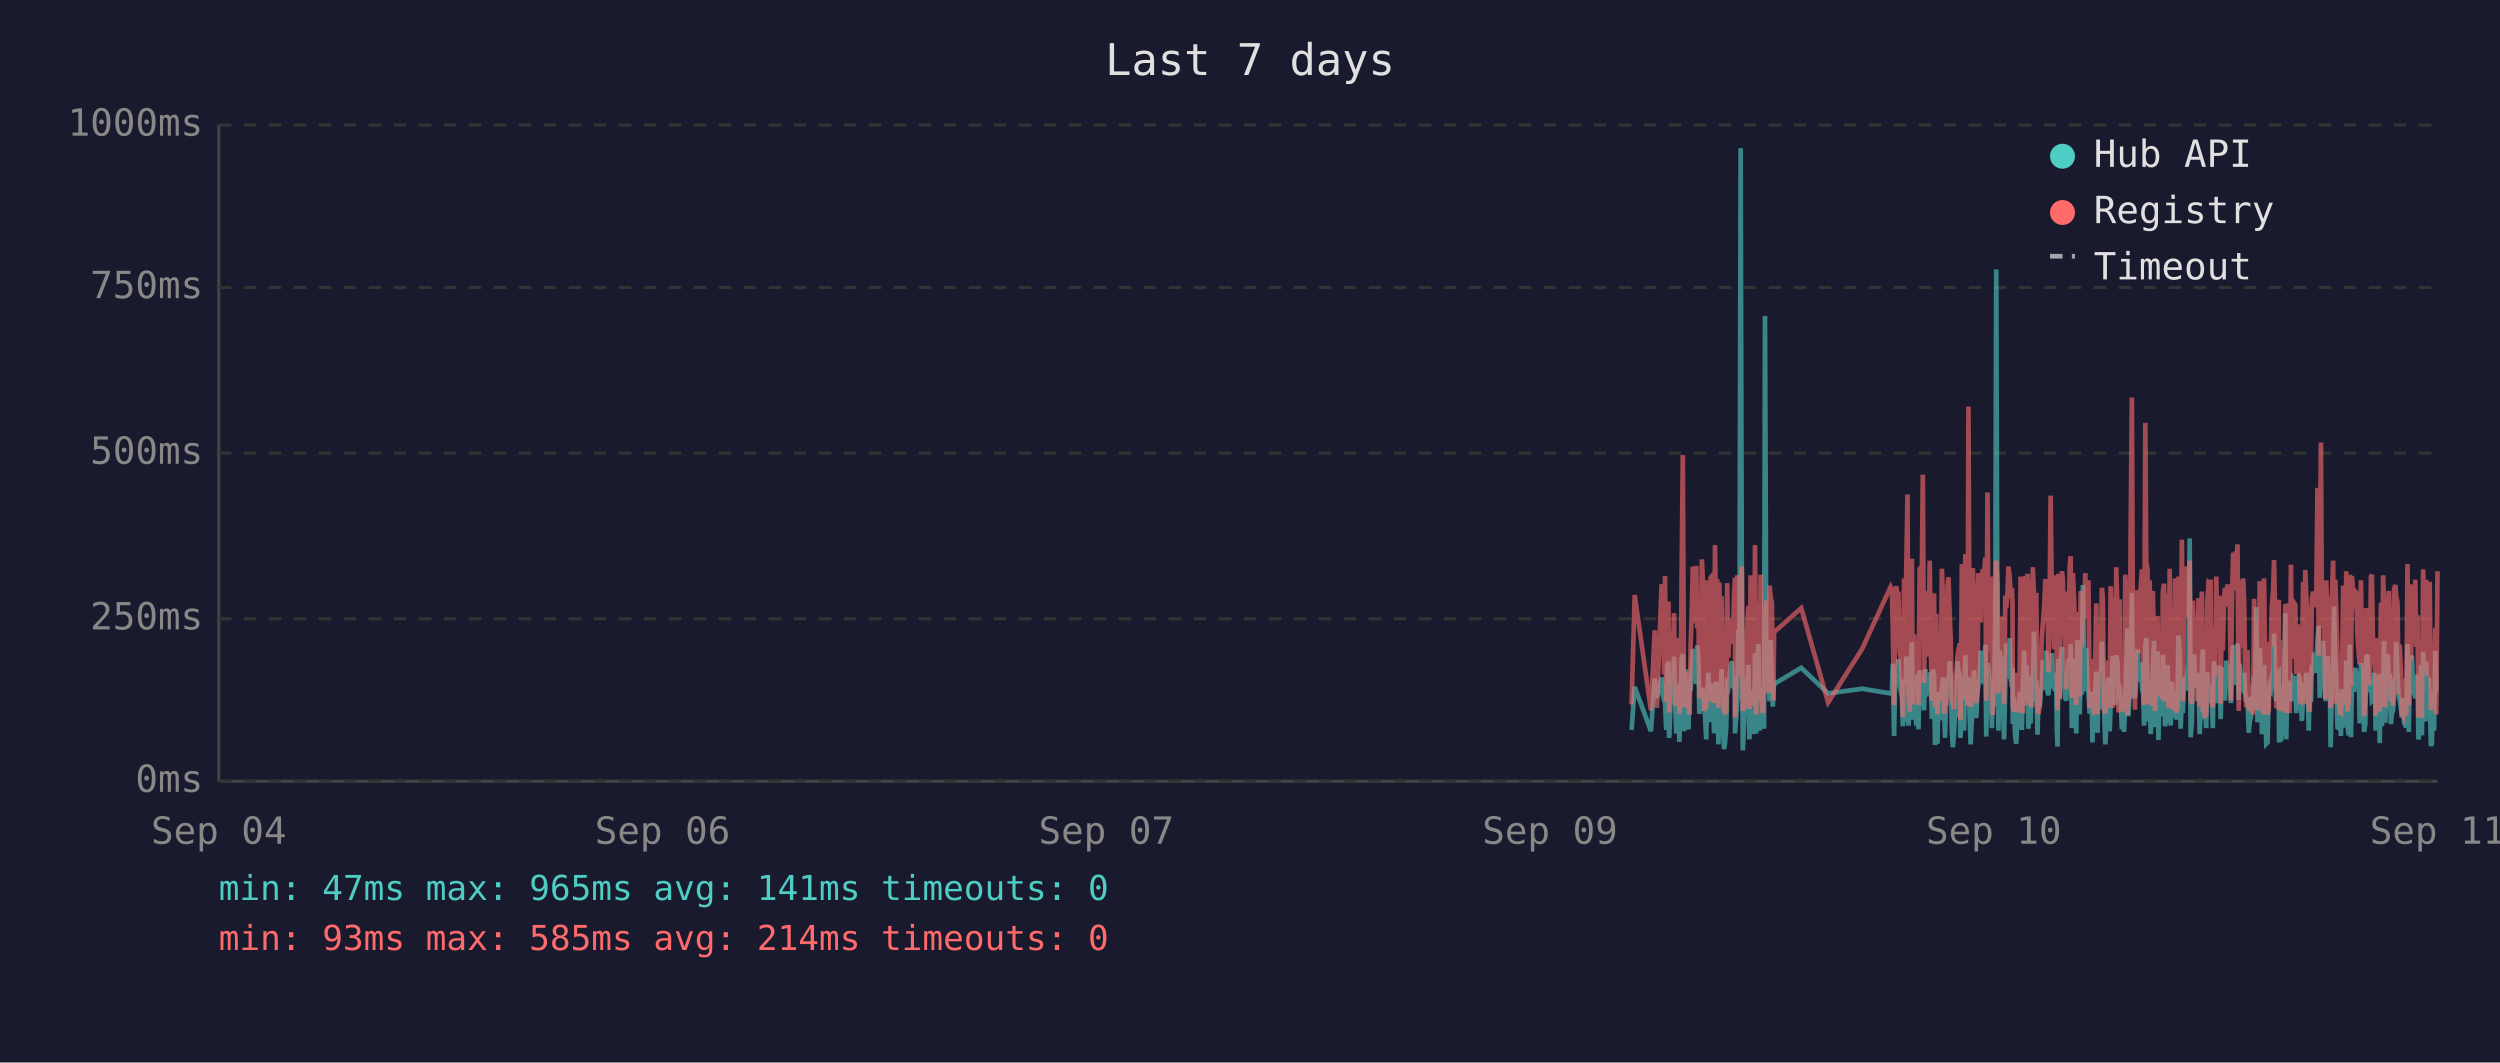
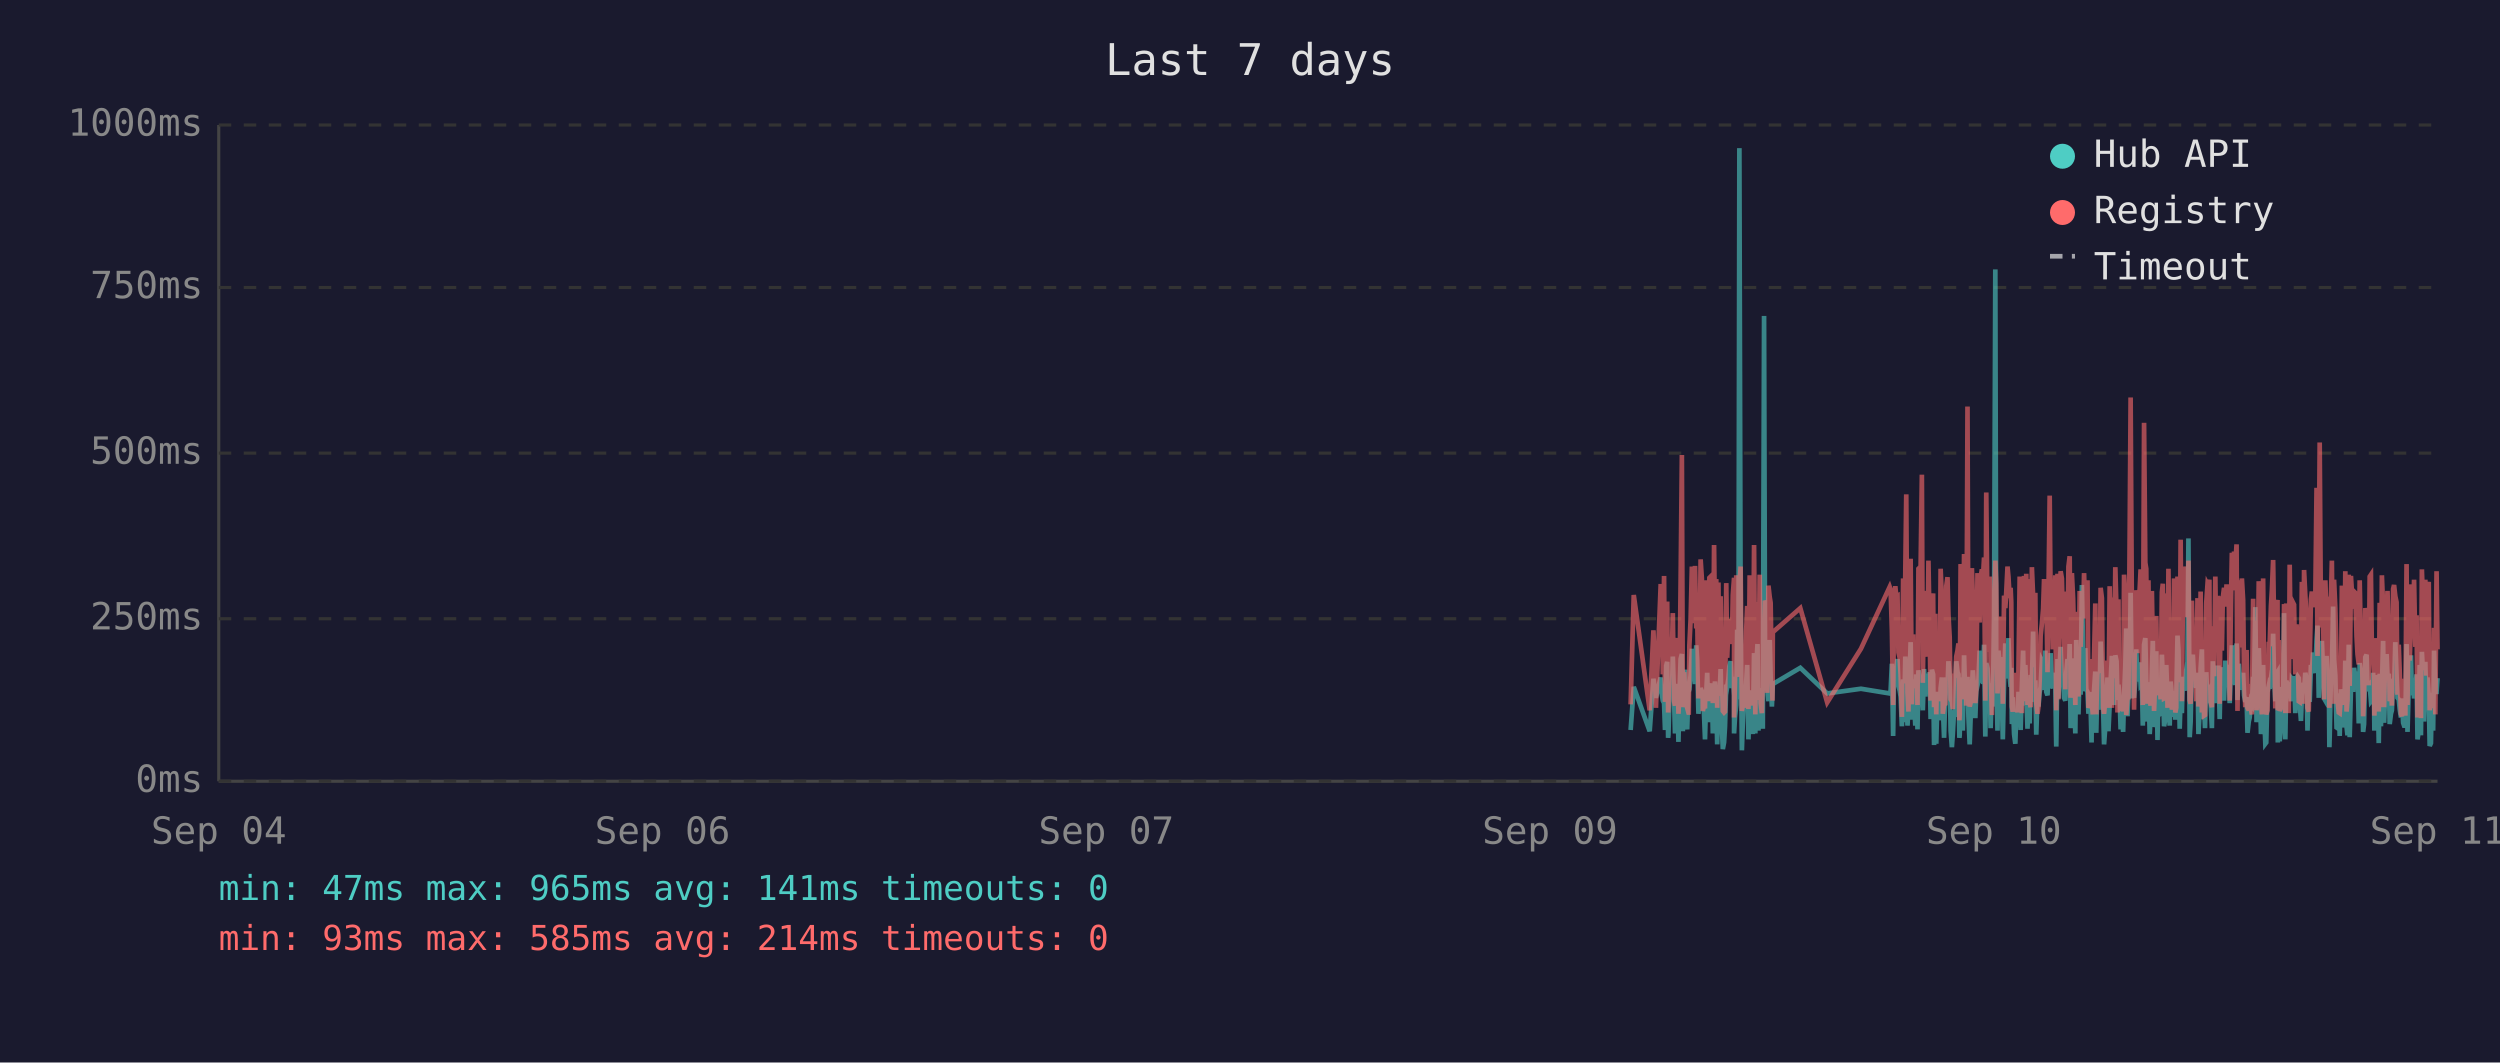
<svg xmlns="http://www.w3.org/2000/svg" viewBox="0 0 800 340" font-family="monospace" font-size="12">
  <rect width="800" height="340" fill="#1a1a2e" />
  <text x="400" y="24" fill="#e0e0e0" font-size="14" text-anchor="middle">Last 7 days</text>
  <line x1="70" y1="40" x2="70" y2="250" stroke="#444" stroke-width="1" />
  <line x1="70" y1="250" x2="780" y2="250" stroke="#444" stroke-width="1" />
  <line x1="70" y1="250" x2="780" y2="250" stroke="#333" stroke-width="1" stroke-dasharray="4" />
  <text x="65" y="250" fill="#888" text-anchor="end" dominant-baseline="middle">0ms</text>
  <line x1="70" y1="198" x2="780" y2="198" stroke="#333" stroke-width="1" stroke-dasharray="4" />
  <text x="65" y="198" fill="#888" text-anchor="end" dominant-baseline="middle">250ms</text>
  <line x1="70" y1="145" x2="780" y2="145" stroke="#333" stroke-width="1" stroke-dasharray="4" />
  <text x="65" y="145" fill="#888" text-anchor="end" dominant-baseline="middle">500ms</text>
  <line x1="70" y1="92" x2="780" y2="92" stroke="#333" stroke-width="1" stroke-dasharray="4" />
  <text x="65" y="92" fill="#888" text-anchor="end" dominant-baseline="middle">750ms</text>
  <line x1="70" y1="40" x2="780" y2="40" stroke="#333" stroke-width="1" stroke-dasharray="4" />
  <text x="65" y="40" fill="#888" text-anchor="end" dominant-baseline="middle">1000ms</text>
  <text x="70" y="270" fill="#888" text-anchor="middle">Sep 04</text>
  <text x="212" y="270" fill="#888" text-anchor="middle">Sep 06</text>
  <text x="354" y="270" fill="#888" text-anchor="middle">Sep 07</text>
  <text x="496" y="270" fill="#888" text-anchor="middle">Sep 09</text>
  <text x="638" y="270" fill="#888" text-anchor="middle">Sep 10</text>
  <text x="780" y="270" fill="#888" text-anchor="middle">Sep 11</text>
-   <polyline points="522.1,233.6 523.1,219.8 528.3,234.0 529.5,217.2 530.2,223.3 531.7,216.8 532.1,222.3 532.5,224.2 532.8,225.0 533.2,233.6 533.5,213.0 533.9,211.8 534.1,236.1 534.2,235.1 534.6,223.8 534.9,221.2 535.3,222.3 535.7,210.1 536.0,223.3 536.4,234.7 536.7,220.6 537.1,218.9 537.4,237.4 537.8,223.1 538.1,210.9 538.5,209.3 538.9,234.0 539.2,217.0 539.6,214.3 539.9,230.9 540.3,233.4 540.6,220.6 540.7,221.2 541.0,220.6 541.3,215.8 541.7,207.6 542.1,216.6 542.4,213.9 542.8,218.9 543.1,206.5 543.5,211.4 543.8,228.4 544.2,226.1 544.6,220.2 544.9,221.2 545.3,221.9 545.6,228.8 546.0,236.6 546.3,221.9 546.7,215.3 547.0,231.1 547.4,221.9 547.7,221.2 548.1,218.7 548.5,234.7 548.8,221.2 549.2,218.1 549.5,223.1 549.9,238.2 550.2,220.8 550.6,224.8 550.9,214.1 551.3,232.6 551.7,239.7 552.0,237.6 552.4,232.6 552.7,219.1 553.1,219.8 553.4,217.2 553.8,213.2 554.2,211.6 554.5,220.2 554.9,216.6 555.2,222.5 555.2,234.7 555.6,229.4 555.9,225.6 556.3,201.5 556.6,223.8 557.0,47.4 557.4,196.0 557.7,240.1 558.1,231.1 558.4,221.0 558.8,225.0 559.1,217.9 559.5,212.8 559.8,236.6 560.2,222.7 560.6,222.9 560.9,221.0 561.3,234.9 561.6,209.0 562.0,234.7 562.3,213.5 562.7,206.1 563.1,233.8 563.4,220.2 563.8,230.7 564.1,223.8 564.5,233.2 564.8,101.1 565.2,207.2 565.5,217.9 565.9,218.9 566.3,224.4 566.6,204.8 567.0,216.6 567.3,226.1 567.5,221.2 567.7,218.9 576.4,213.7 585.0,221.9 595.9,220.4 605.0,221.9 605.4,221.0 605.7,212.4 606.1,235.5 606.5,214.1 606.8,215.3 607.2,214.3 607.5,210.9 607.9,219.5 608.2,221.0 608.6,222.9 608.9,232.4 609.3,217.4 609.7,231.1 610.0,210.1 610.4,216.0 610.7,232.2 611.1,226.1 611.4,216.2 611.8,205.5 612.1,230.3 612.5,217.4 612.9,224.4 613.2,232.2 613.6,215.8 613.9,233.4 614.3,214.5 615.0,219.3 615.3,221.9 615.7,227.3 616.1,214.1 616.4,222.9 616.8,215.6 617.1,218.3 617.5,220.0 617.8,215.1 618.2,230.1 618.5,214.3 618.9,215.8 619.2,238.4 619.6,223.8 620.0,238.0 620.3,222.1 620.7,222.1 621.0,230.5 621.4,220.2 621.7,216.8 622.1,225.6 622.4,236.1 622.8,221.9 623.2,216.8 623.5,220.6 623.9,211.6 624.2,216.6 624.6,233.8 624.9,239.1 625.3,234.9 625.6,227.3 626.0,229.4 626.4,211.6 626.7,215.1 627.1,215.8 627.3,236.1 627.4,235.3 627.8,221.7 628.1,216.8 628.5,233.8 628.9,209.7 629.2,223.8 629.6,222.7 629.9,216.6 630.3,229.4 630.6,238.2 631.0,229.6 631.3,220.4 631.7,214.5 632.0,220.4 632.4,229.8 632.8,221.2 633.1,219.3 633.5,217.4 633.8,208.2 634.2,218.5 634.5,208.2 634.9,218.9 635.3,206.3 635.6,235.7 636.0,212.2 636.3,213.9 636.7,219.8 637.0,218.7 637.4,233.0 637.7,219.3 638.1,226.1 638.5,197.1 638.8,86.2 639.2,216.0 639.5,233.8 639.9,208.2 640.2,213.0 640.6,210.3 640.9,223.3 641.3,236.6 641.7,217.9 642.0,205.9 642.4,216.4 642.7,216.4 643.1,204.2 643.4,216.4 643.8,219.8 644.0,213.7 644.1,231.7 644.5,223.1 644.8,234.9 645.2,238.0 645.6,228.2 645.9,231.5 646.3,222.1 646.6,222.1 647.0,233.6 647.3,219.5 647.7,208.2 648.1,225.8 648.4,212.8 648.8,221.0 649.1,233.2 649.5,224.4 649.8,231.5 650.2,216.0 650.5,218.9 650.9,202.1 651.3,224.6 651.6,217.7 652.0,235.1 652.3,222.9 652.7,226.1 653.0,221.4 653.4,219.8 653.7,211.4 654.1,212.2 654.5,220.8 654.8,208.2 655.2,221.4 655.5,222.5 655.9,214.9 656.2,220.2 656.6,209.0 656.9,219.5 657.3,220.2 657.7,215.3 658.0,218.7 658.2,233.4 658.4,238.9 658.7,210.9 659.1,223.5 659.4,213.2 659.8,207.0 660.1,219.5 660.5,216.4 660.9,223.3 661.2,224.2 661.6,215.3 661.9,210.9 662.3,221.0 662.6,206.1 663.0,233.0 663.3,220.4 663.7,210.7 664.1,220.2 664.4,234.7 664.8,204.8 665.1,219.1 665.5,228.6 665.8,214.3 666.2,222.3 666.5,187.2 666.9,208.6 667.3,221.2 667.6,207.4 668.0,220.6 668.3,221.4 668.7,228.4 669.0,223.5 669.4,226.5 669.6,237.6 669.7,221.4 670.1,234.2 670.5,220.8 670.8,214.9 671.2,234.5 671.5,217.0 671.9,227.1 672.2,221.7 672.6,205.3 672.9,215.6 673.3,226.5 673.7,238.2 674.0,232.6 674.4,223.3 674.7,216.8 675.1,234.0 675.4,225.4 675.8,218.1 676.1,209.9 676.5,218.3 676.9,225.6 677.2,209.7 677.6,211.6 677.9,224.0 678.3,219.1 678.4,221.4 678.6,223.8 679.0,233.4 679.3,226.7 679.7,234.2 680.1,222.9 680.4,213.0 680.8,201.1 681.1,229.2 681.5,220.8 681.8,215.8 682.2,189.7 682.5,223.5 682.9,208.8 683.2,223.3 683.6,217.7 684.0,207.8 684.3,218.1 684.7,213.9 685.0,212.0 685.4,218.9 685.7,218.3 686.1,232.2 686.5,206.3 686.8,204.2 687.2,218.5 687.5,230.9 687.9,218.3 688.2,234.9 688.6,229.8 688.9,215.3 689.3,205.1 689.6,232.6 690.0,231.1 690.4,208.4 690.7,236.8 691.1,218.9 691.4,228.6 691.8,228.4 692.1,209.5 692.5,217.0 692.8,232.4 693.2,230.1 693.6,212.8 693.9,223.8 694.3,221.4 694.6,232.2 695.0,218.1 695.3,222.5 695.7,229.4 696.0,221.2 696.4,230.3 696.8,224.2 697.1,203.4 697.5,208.2 697.8,233.2 698.2,222.9 698.5,228.2 698.9,216.6 699.3,219.3 699.6,221.0 700.0,214.5 700.3,211.8 700.7,172.3 701.0,235.9 701.4,230.9 701.7,211.6 702.1,209.5 702.4,217.2 702.8,218.7 703.1,220.0 703.5,215.3 703.9,234.9 704.2,227.3 704.6,213.9 704.9,207.8 705.3,230.1 705.6,225.4 706.0,233.0 706.3,215.1 706.7,225.0 707.1,219.3 707.4,220.8 707.4,220.6 707.8,225.0 708.1,233.0 708.5,211.6 708.8,222.9 709.2,220.0 709.6,225.0 709.9,213.7 710.3,213.7 710.6,230.1 711.0,213.5 711.3,224.2 711.7,214.9 712.0,224.2 712.4,211.4 712.8,218.7 713.2,212.8 713.5,215.1 713.9,225.0 714.2,213.7 714.6,206.5 714.9,213.9 715.3,217.7 715.6,219.1 716.0,205.9 716.4,224.0 716.7,212.4 717.1,216.4 717.4,219.8 717.8,220.6 718.1,215.3 718.5,222.5 718.8,224.6 719.2,223.1 719.6,234.5 719.9,230.9 720.3,229.6 720.6,224.6 721.0,225.2 721.3,216.6 721.7,218.3 722.0,194.3 722.4,231.1 722.8,223.3 723.1,207.4 723.5,216.2 723.8,234.9 724.2,231.7 724.5,212.8 724.9,226.5 725.2,238.0 725.6,237.6 726.0,221.4 726.3,219.5 726.7,220.4 727.0,217.2 727.4,217.9 727.7,202.8 728.1,216.6 728.4,224.4 728.8,215.6 729.2,215.1 729.3,237.6 729.5,219.8 729.9,237.2 730.2,233.2 730.6,222.9 730.9,224.2 731.3,196.2 731.6,236.6 732.0,217.9 732.3,218.9 732.7,223.3 733.1,218.5 733.4,224.4 733.8,217.2 734.1,217.7 734.5,216.4 734.8,228.2 735.2,217.0 735.6,216.4 735.9,217.0 736.3,224.8 736.6,230.7 737.0,222.5 737.3,218.5 737.7,221.2 738.0,215.3 738.4,217.4 738.8,233.8 739.1,217.4 739.5,224.6 739.8,212.8 740.2,214.9 740.5,208.8 740.9,214.1 741.2,215.3 741.6,204.8 742.0,200.2 742.3,223.3 742.7,211.4 743.0,209.3 743.4,205.1 743.7,215.1 744.1,223.5 744.4,224.2 744.8,209.9 745.2,216.8 745.5,214.9 745.8,239.1 745.9,235.5 746.2,216.4 746.6,214.7 746.9,194.1 747.3,210.9 747.6,216.2 748.0,232.8 748.4,233.0 748.7,221.9 749.1,235.5 749.4,220.6 749.8,222.3 750.1,226.1 750.5,232.8 750.8,211.4 751.2,232.6 751.6,235.3 751.9,206.3 752.3,235.9 752.6,220.4 753.0,217.2 753.3,221.4 753.7,213.7 754.0,217.0 754.4,218.3 754.8,214.9 755.1,231.5 755.5,212.2 755.8,215.1 756.2,217.4 756.5,234.2 756.9,231.7 757.2,210.3 757.6,209.5 758.0,220.2 758.3,219.8 758.7,219.3 759.0,224.4 759.4,224.0 759.7,215.3 760.1,224.4 760.2,233.8 760.4,220.2 760.8,228.6 761.2,216.0 761.5,237.8 761.9,215.6 762.2,232.4 762.6,220.2 762.9,205.1 763.3,231.3 763.6,220.2 764.0,209.3 764.4,216.6 764.7,215.6 765.1,231.7 765.4,228.4 765.8,227.3 766.1,217.2 766.5,221.0 766.8,205.5 767.2,216.2 767.6,223.3 767.9,223.8 768.3,226.9 768.6,229.6 769.0,223.5 769.3,231.3 769.7,232.2 770.0,232.2 770.4,206.1 770.8,234.2 771.1,219.8 771.5,221.4 771.8,209.7 772.2,222.5 772.5,218.1 772.9,223.5 773.2,220.2 773.6,215.8 773.9,236.6 774.3,234.0 774.7,212.8 775.0,235.3 775.4,208.6 775.7,216.2 776.1,230.9 776.4,211.8 776.8,226.1 777.2,216.8 777.5,222.9 777.9,238.7 778.2,237.8 778.6,221.7 778.9,233.8 779.3,208.2 779.6,221.4 780.0,221.4" fill="none" stroke="#4ecdc4" stroke-width="1.5" opacity="0.6" />
-   <polyline points="522.1,225.4 523.1,190.4 528.3,227.3 529.5,201.7 530.2,226.5 531.7,187.6 532.1,187.6 532.5,215.8 532.8,184.3 533.2,224.6 533.5,206.3 533.9,192.5 534.1,228.0 534.2,225.8 534.6,209.0 534.9,204.0 535.3,209.0 535.7,196.2 536.0,224.4 536.4,225.8 536.7,206.1 537.1,204.2 537.4,228.4 537.8,222.3 538.1,186.0 538.5,145.6 538.9,226.3 539.2,215.1 539.6,226.3 539.9,224.2 540.3,226.5 540.6,228.0 540.7,228.0 541.0,206.5 541.3,198.1 541.7,181.3 542.1,193.1 542.4,199.4 542.8,181.1 543.1,201.1 543.5,196.7 543.8,223.5 544.2,214.9 544.6,179.0 544.9,185.3 545.3,227.5 545.6,225.8 546.0,226.7 546.3,185.7 546.7,209.5 547.0,224.4 547.4,184.9 547.7,184.5 548.1,206.3 548.5,225.0 548.8,174.4 549.2,200.7 549.5,185.3 549.9,226.5 550.2,186.4 550.6,222.7 550.9,190.8 551.3,216.6 551.7,227.5 552.0,228.0 552.4,227.7 552.7,186.6 553.1,210.5 553.4,200.2 553.8,200.4 554.2,198.1 554.5,206.1 554.9,190.4 555.2,184.9 555.2,229.6 555.6,217.7 555.9,184.1 556.3,188.3 556.6,216.6 557.0,187.8 557.4,181.3 557.7,227.5 558.1,225.6 558.4,207.4 558.8,226.5 559.1,201.3 559.5,193.9 559.8,226.9 560.2,184.1 560.6,209.0 560.9,185.5 561.3,225.8 561.6,174.4 562.0,228.6 562.3,192.7 562.7,197.5 563.1,224.0 563.4,183.9 563.8,225.0 564.1,228.2 564.5,216.0 564.8,209.9 565.2,192.2 565.5,193.3 565.9,221.7 566.3,187.4 566.6,191.0 567.0,192.9 567.3,217.2 567.5,224.2 567.7,202.3 576.4,194.6 585.0,224.8 595.9,207.6 605.0,187.8 605.4,188.7 605.7,201.7 606.1,225.6 606.5,191.0 606.8,187.6 607.2,190.8 607.5,190.6 607.9,208.8 608.2,210.5 608.6,216.0 608.9,229.4 609.3,185.1 609.7,218.7 610.0,182.8 610.4,158.2 610.7,221.7 611.1,227.7 611.4,191.8 611.8,178.8 612.1,225.4 612.5,203.0 612.9,219.5 613.2,219.3 613.6,205.3 613.9,225.6 614.3,182.0 615.0,181.3 615.3,151.9 615.7,218.5 616.1,189.1 616.4,208.0 616.8,207.4 617.1,210.1 617.5,179.4 617.8,202.1 618.2,224.2 618.5,194.3 618.9,189.9 619.2,226.3 619.6,196.4 620.0,228.6 620.3,206.5 620.7,217.4 621.0,224.4 621.4,182.0 621.7,191.4 622.1,228.4 622.4,225.4 622.8,225.2 623.2,187.6 623.5,184.7 623.9,196.7 624.2,204.0 624.6,223.8 624.9,224.4 625.3,226.9 625.6,215.6 626.0,216.8 626.4,210.1 626.7,208.2 627.1,205.9 627.3,230.5 627.4,228.4 627.8,180.5 628.1,186.4 628.5,223.8 628.9,177.3 629.2,184.7 629.6,225.8 629.9,130.1 630.3,217.2 630.6,226.1 631.0,224.8 631.3,181.8 631.7,190.8 632.0,201.7 632.4,225.0 632.8,221.0 633.1,183.4 633.5,192.7 633.8,199.2 634.2,184.9 634.5,182.2 634.9,183.9 635.3,178.4 635.6,224.2 636.0,157.6 636.3,197.7 636.7,208.6 637.0,184.5 637.4,214.1 637.7,228.8 638.1,206.5 638.5,194.6 638.8,179.4 639.2,186.6 639.5,221.9 639.9,214.1 640.2,203.6 640.6,197.3 640.9,208.8 641.3,225.2 641.7,190.6 642.0,194.6 642.4,189.5 642.7,181.3 643.1,184.5 643.4,191.4 643.8,188.1 644.0,192.7 644.1,226.1 644.5,227.7 644.8,225.0 645.2,223.5 645.6,215.3 645.9,228.0 646.3,215.1 646.6,184.5 647.0,215.3 647.3,228.2 647.7,197.3 648.1,184.3 648.4,224.4 648.8,183.6 649.1,225.6 649.5,185.3 649.8,224.8 650.2,226.3 650.5,181.5 650.9,190.8 651.3,213.5 651.6,189.7 652.0,225.0 652.3,228.4 652.7,226.3 653.0,217.7 653.4,203.4 653.7,199.6 654.1,194.8 654.5,185.3 654.8,199.4 655.2,188.9 655.5,215.1 655.9,190.6 656.2,158.6 656.6,192.7 656.9,187.8 657.3,207.8 657.7,195.0 658.0,184.1 658.2,216.0 658.4,227.3 658.7,183.6 659.1,223.8 659.4,194.3 659.8,182.8 660.1,185.1 660.5,202.3 660.9,204.4 661.2,220.6 661.6,189.3 661.9,207.8 662.3,181.3 662.6,178.0 663.0,223.3 663.3,183.4 663.7,191.6 664.1,204.0 664.4,225.6 664.8,195.8 665.1,210.1 665.5,222.9 665.8,189.1 666.2,207.0 666.5,191.2 666.9,197.5 667.3,183.4 667.6,197.9 668.0,193.5 668.3,185.7 668.7,226.5 669.0,225.4 669.4,210.9 669.6,226.7 669.7,225.2 670.1,228.6 670.5,210.1 670.8,193.1 671.2,228.6 671.5,214.7 671.9,214.9 672.2,214.5 672.6,188.1 672.9,191.4 673.3,226.3 673.7,228.4 674.0,223.8 674.4,211.4 674.7,216.8 675.1,226.5 675.4,187.6 675.8,203.4 676.1,226.5 676.5,191.2 676.9,217.0 677.2,181.5 677.6,196.2 677.9,228.0 678.3,191.8 678.4,225.8 678.6,225.8 679.0,227.5 679.3,218.3 679.7,227.7 680.1,183.9 680.4,190.6 680.8,228.8 681.1,222.9 681.5,223.8 681.8,170.4 682.2,127.2 682.5,196.0 682.9,199.6 683.2,227.1 683.6,188.9 684.0,191.6 684.3,209.0 684.7,192.5 685.0,188.5 685.4,182.2 685.7,209.0 686.1,225.6 686.5,135.3 686.8,180.1 687.2,182.0 687.5,225.2 687.9,185.7 688.2,223.8 688.6,225.8 688.9,189.1 689.3,207.0 689.6,227.5 690.0,216.0 690.4,197.1 690.7,222.5 691.1,214.5 691.4,217.2 691.8,223.8 692.1,189.5 692.5,186.8 692.8,223.5 693.2,223.3 693.6,189.9 693.9,226.5 694.3,182.0 694.6,224.2 695.0,205.3 695.3,227.1 695.7,224.0 696.0,185.1 696.4,228.0 696.8,226.5 697.1,184.5 697.5,207.2 697.8,218.3 698.2,172.7 698.5,224.4 698.9,195.0 699.3,189.7 699.6,181.3 700.0,185.1 700.3,197.5 700.7,179.4 701.0,224.0 701.4,225.2 701.7,192.2 702.1,205.9 702.4,207.4 702.8,210.5 703.1,224.4 703.5,191.4 703.9,226.1 704.2,218.3 704.6,189.3 704.9,228.0 705.3,209.0 705.6,229.0 706.0,228.8 706.3,192.9 706.7,187.0 707.1,187.6 707.4,185.5 707.4,208.0 707.8,224.6 708.1,226.3 708.5,200.4 708.8,216.4 709.2,184.5 709.6,207.2 709.9,190.8 710.3,191.8 710.6,225.2 711.0,190.8 711.3,208.2 711.7,191.2 712.0,188.1 712.4,194.1 712.8,187.0 713.2,193.1 713.5,189.7 713.9,224.2 714.2,193.3 714.6,176.9 714.9,188.9 715.3,176.5 715.6,180.7 716.0,174.2 716.4,227.5 716.7,185.7 717.1,191.0 717.4,207.2 717.8,185.1 718.1,192.0 718.5,216.6 718.8,226.3 719.2,208.0 719.6,226.5 719.9,227.3 720.3,218.9 720.6,227.1 721.0,228.6 721.3,191.6 721.7,227.1 722.0,198.6 722.4,227.3 722.8,218.9 723.1,186.0 723.5,191.0 723.8,224.6 724.2,228.6 724.5,185.1 724.9,217.4 725.2,223.8 725.6,228.6 726.0,227.3 726.3,206.1 726.7,206.1 727.0,193.9 727.4,188.9 727.7,179.2 728.1,200.0 728.4,226.7 728.8,193.9 729.2,192.0 729.3,227.3 729.5,204.8 729.9,227.5 730.2,226.5 730.6,225.4 730.9,226.7 731.3,193.3 731.6,228.2 732.0,193.1 732.3,209.0 732.7,228.2 733.1,180.7 733.4,210.9 733.8,197.7 734.1,192.9 734.5,193.5 734.8,215.8 735.2,199.8 735.6,207.2 735.9,224.4 736.3,224.6 736.6,214.7 737.0,186.2 737.3,225.2 737.7,182.4 738.0,190.6 738.4,197.5 738.8,226.5 739.1,227.7 739.5,212.0 739.8,191.8 740.2,189.3 740.5,194.3 740.9,191.4 741.2,191.4 741.6,156.1 742.0,209.9 742.3,184.3 742.7,141.6 743.0,198.8 743.4,200.7 743.7,195.8 744.1,223.8 744.4,185.7 744.8,197.7 745.2,191.0 745.5,193.5 745.8,226.5 745.9,223.1 746.2,191.6 746.6,179.4 746.9,225.2 747.3,185.5 747.6,194.6 748.0,209.9 748.4,224.2 748.7,228.0 749.1,228.2 749.4,222.5 749.8,187.4 750.1,200.2 750.5,225.6 750.8,182.8 751.2,227.7 751.6,224.0 751.9,183.9 752.3,219.5 752.6,184.3 753.0,189.3 753.3,194.8 753.7,189.3 754.0,189.7 754.4,203.8 754.8,209.3 755.1,212.6 755.5,185.7 755.8,206.5 756.2,207.4 756.5,229.2 756.9,222.7 757.2,194.6 757.6,196.9 758.0,204.0 758.3,219.3 758.7,184.5 759.0,183.9 759.4,208.4 759.7,209.5 760.1,215.1 760.2,229.0 760.4,204.2 760.8,216.2 761.2,208.2 761.5,227.7 761.9,192.9 762.2,226.3 762.6,184.1 762.9,194.3 763.3,226.3 763.6,207.8 764.0,197.3 764.4,189.1 764.7,204.4 765.1,224.4 765.4,217.4 765.8,225.8 766.1,188.5 766.5,187.2 766.8,190.8 767.2,192.7 767.6,222.3 767.9,206.3 768.3,214.9 768.6,228.4 769.0,229.2 769.3,223.8 769.7,217.2 770.0,229.0 770.4,180.5 770.8,225.6 771.1,187.0 771.5,211.4 771.8,199.4 772.2,187.0 772.5,201.3 772.9,185.5 773.2,207.0 773.6,196.9 773.9,229.6 774.3,214.5 774.7,210.3 775.0,229.8 775.4,182.2 775.7,194.1 776.1,214.5 776.4,185.5 776.8,216.2 777.2,189.3 777.5,186.2 777.9,227.3 778.2,219.3 778.6,225.0 778.9,226.5 779.3,200.9 779.6,228.6 780.0,182.8" fill="none" stroke="#ff6b6b" stroke-width="1.5" opacity="0.6" />
+   <polyline points="521.8,233.6 522.8,219.8 527.9,234.0 529.1,217.2 529.9,223.3 531.4,216.8 531.8,222.3 532.1,224.2 532.5,225.0 532.8,233.6 533.2,213.0 533.5,211.8 533.8,236.1 533.9,235.1 534.2,223.8 534.6,221.2 535.0,222.3 535.3,210.1 535.7,223.3 536.0,234.7 536.4,220.6 536.7,218.9 537.1,237.4 537.4,223.1 537.8,210.9 538.2,209.3 538.5,234.0 538.9,217.0 539.2,214.3 539.6,230.9 539.9,233.4 540.3,220.6 540.4,221.2 540.6,220.6 541.0,215.8 541.4,207.6 541.7,216.6 542.1,213.9 542.4,218.9 542.8,206.5 543.1,211.4 543.5,228.4 543.8,226.1 544.2,220.2 544.6,221.2 544.9,221.9 545.3,228.8 545.6,236.6 546.0,221.9 546.3,215.3 546.7,231.1 547.0,221.9 547.4,221.2 547.8,218.7 548.1,234.7 548.5,221.2 548.8,218.1 549.2,223.1 549.5,238.2 549.9,220.8 550.2,224.8 550.6,214.1 551.0,232.6 551.3,239.7 551.7,237.6 552.0,232.6 552.4,219.1 552.7,219.8 553.1,217.2 553.4,213.2 553.8,211.6 554.2,220.2 554.5,216.6 554.9,222.5 554.9,234.7 555.2,229.4 555.6,225.6 555.9,201.5 556.3,223.8 556.6,47.4 557.0,196.0 557.4,240.1 557.7,231.1 558.1,221.0 558.4,225.0 558.8,217.9 559.1,212.8 559.5,236.6 559.9,222.7 560.2,222.9 560.6,221.0 560.9,234.9 561.3,209.0 561.7,234.7 562.0,213.5 562.4,206.1 562.7,233.8 563.1,220.2 563.4,230.7 563.8,223.8 564.1,233.2 564.5,101.1 564.8,207.2 565.2,217.9 565.5,218.9 565.9,224.4 566.3,204.8 566.6,216.6 567.0,226.1 567.2,221.2 567.3,218.9 576.1,213.7 584.7,221.9 595.5,220.4 604.7,221.9 605.0,221.0 605.4,212.4 605.8,235.5 606.1,214.1 606.5,215.3 606.8,214.3 607.2,210.9 607.5,219.5 607.9,221.0 608.2,222.9 608.6,232.4 609.0,217.4 609.3,231.1 609.7,210.1 610.0,216.0 610.4,232.2 610.7,226.1 611.1,216.2 611.4,205.5 611.8,230.3 612.2,217.4 612.5,224.4 612.9,232.2 613.2,215.8 613.6,233.4 613.9,214.5 614.6,219.3 615.0,221.9 615.3,227.3 615.7,214.1 616.1,222.9 616.4,215.6 616.8,218.3 617.1,220.0 617.5,215.1 617.8,230.1 618.2,214.3 618.6,215.8 618.9,238.4 619.3,223.8 619.6,238.0 620.0,222.1 620.3,222.1 620.7,230.5 621.0,220.2 621.4,216.8 621.7,225.6 622.1,236.1 622.5,221.9 622.8,216.8 623.2,220.6 623.5,211.6 623.9,216.6 624.2,233.8 624.6,239.1 624.9,234.9 625.3,227.3 625.7,229.4 626.0,211.6 626.4,215.1 626.7,215.8 627.0,236.1 627.1,235.3 627.4,221.7 627.8,216.8 628.1,233.8 628.5,209.7 628.9,223.8 629.2,222.7 629.6,216.6 629.9,229.4 630.3,238.2 630.6,229.6 631.0,220.4 631.3,214.5 631.7,220.4 632.1,229.8 632.4,221.2 632.8,219.3 633.1,217.4 633.5,208.2 633.8,218.5 634.2,208.2 634.6,218.9 634.9,206.3 635.3,235.7 635.6,212.2 636.0,213.9 636.3,219.8 636.7,218.7 637.0,233.0 637.4,219.3 637.7,226.1 638.1,197.1 638.5,86.2 638.8,216.0 639.2,233.8 639.5,208.2 639.9,213.0 640.2,210.3 640.6,223.3 640.9,236.6 641.3,217.9 641.7,205.9 642.0,216.4 642.4,216.4 642.7,204.2 643.1,216.4 643.4,219.8 643.6,213.7 643.8,231.7 644.1,223.1 644.5,234.9 644.9,238.0 645.2,228.2 645.6,231.5 645.9,222.1 646.3,222.1 646.6,233.6 647.0,219.5 647.4,208.2 647.7,225.8 648.1,212.8 648.4,221.0 648.8,233.2 649.1,224.4 649.5,231.5 649.8,216.0 650.2,218.9 650.6,202.1 650.9,224.6 651.3,217.7 651.6,235.1 652.0,222.9 652.3,226.1 652.7,221.4 653.0,219.8 653.4,211.4 653.8,212.2 654.1,220.8 654.5,208.2 654.8,221.4 655.2,222.5 655.5,214.9 655.9,220.2 656.2,209.0 656.6,219.5 656.9,220.2 657.3,215.3 657.7,218.7 657.9,233.4 658.0,238.9 658.4,210.9 658.7,223.5 659.1,213.2 659.4,207.0 659.8,219.5 660.2,216.4 660.5,223.3 660.9,224.2 661.2,215.3 661.6,210.9 661.9,221.0 662.3,206.1 662.6,233.0 663.0,220.4 663.4,210.7 663.7,220.2 664.1,234.7 664.4,204.8 664.8,219.1 665.1,228.6 665.5,214.3 665.8,222.3 666.2,187.2 666.6,208.6 666.9,221.2 667.3,207.4 667.6,220.6 668.0,221.4 668.3,228.4 668.7,223.5 669.0,226.5 669.3,237.6 669.4,221.4 669.7,234.2 670.1,220.8 670.5,214.9 670.8,234.5 671.2,217.0 671.5,227.1 671.9,221.7 672.2,205.3 672.6,215.6 673.0,226.5 673.3,238.2 673.7,232.6 674.0,223.3 674.4,216.8 674.7,234.0 675.1,225.4 675.4,218.1 675.8,209.9 676.2,218.3 676.5,225.6 676.9,209.7 677.3,211.6 677.6,224.0 677.9,219.1 678.1,221.4 678.3,223.8 678.6,233.4 679.0,226.7 679.4,234.2 679.7,222.9 680.1,213.0 680.4,201.1 680.8,229.2 681.1,220.8 681.5,215.8 681.8,189.7 682.2,223.5 682.6,208.8 682.9,223.3 683.3,217.7 683.6,207.8 684.0,218.1 684.3,213.9 684.7,212.0 685.0,218.9 685.4,218.3 685.7,232.2 686.1,206.3 686.5,204.2 686.8,218.5 687.2,230.9 687.5,218.3 687.9,234.9 688.2,229.8 688.6,215.3 688.9,205.1 689.3,232.6 689.7,231.1 690.0,208.4 690.4,236.8 690.7,218.9 691.1,228.6 691.4,228.4 691.8,209.5 692.1,217.0 692.5,232.4 692.9,230.1 693.2,212.8 693.6,223.8 693.9,221.4 694.3,232.2 694.6,218.1 695.0,222.5 695.3,229.4 695.7,221.2 696.1,230.3 696.4,224.2 696.8,203.4 697.1,208.2 697.5,233.2 697.8,222.9 698.2,228.2 698.5,216.6 698.9,219.3 699.3,221.0 699.6,214.5 700.0,211.8 700.3,172.3 700.7,235.9 701.0,230.9 701.4,211.6 701.7,209.5 702.1,217.2 702.4,218.7 702.8,220.0 703.2,215.3 703.5,234.9 703.9,227.3 704.2,213.9 704.6,207.8 704.9,230.1 705.3,225.4 705.6,233.0 706.0,215.1 706.4,225.0 706.7,219.3 707.0,220.8 707.1,220.6 707.4,225.0 707.8,233.0 708.1,211.6 708.5,222.9 708.9,220.0 709.2,225.0 709.6,213.7 709.9,213.7 710.3,230.1 710.6,213.5 711.0,224.2 711.3,214.9 711.7,224.2 712.1,211.4 712.5,218.7 712.8,212.8 713.2,215.1 713.5,225.0 713.9,213.7 714.2,206.5 714.6,213.9 714.9,217.7 715.3,219.1 715.7,205.9 716.0,224.0 716.4,212.4 716.7,216.4 717.1,219.8 717.4,220.6 717.8,215.3 718.1,222.5 718.5,224.6 718.9,223.1 719.2,234.5 719.6,230.9 719.9,229.6 720.3,224.6 720.6,225.2 721.0,216.6 721.3,218.3 721.7,194.3 722.1,231.1 722.4,223.3 722.8,207.4 723.1,216.2 723.5,234.9 723.8,231.7 724.2,212.8 724.5,226.5 724.9,238.0 725.2,237.6 725.6,221.4 726.0,219.5 726.3,220.4 726.7,217.2 727.0,217.9 727.4,202.8 727.7,216.6 728.1,224.4 728.5,215.6 728.8,215.1 728.9,237.6 729.2,219.8 729.5,237.2 729.9,233.2 730.2,222.9 730.6,224.2 730.9,196.2 731.3,236.6 731.6,217.9 732.0,218.9 732.4,223.3 732.7,218.5 733.1,224.4 733.4,217.2 733.8,217.7 734.1,216.4 734.5,228.2 734.9,217.0 735.2,216.4 735.6,217.0 735.9,224.8 736.3,230.7 736.6,222.5 737.0,218.5 737.3,221.2 737.7,215.3 738.1,217.4 738.4,233.8 738.8,217.4 739.1,224.6 739.5,212.8 739.8,214.9 740.2,208.8 740.5,214.1 740.9,215.3 741.3,204.8 741.6,200.2 742.0,223.3 742.3,211.4 742.7,209.3 743.0,205.1 743.4,215.1 743.7,223.5 744.1,224.2 744.5,209.9 744.8,216.8 745.2,214.9 745.4,239.1 745.5,235.5 745.9,216.4 746.2,214.7 746.6,194.1 746.9,210.9 747.3,216.2 747.7,232.8 748.0,233.0 748.4,221.9 748.7,235.5 749.1,220.6 749.4,222.3 749.8,226.1 750.1,232.8 750.5,211.4 750.9,232.6 751.2,235.3 751.6,206.3 751.9,235.9 752.3,220.4 752.6,217.2 753.0,221.4 753.3,213.7 753.7,217.0 754.1,218.3 754.4,214.9 754.8,231.5 755.1,212.2 755.5,215.1 755.8,217.4 756.2,234.2 756.5,231.7 756.9,210.3 757.3,209.5 757.6,220.2 758.0,219.8 758.3,219.3 758.7,224.4 759.0,224.0 759.4,215.3 759.7,224.4 759.8,233.8 760.1,220.2 760.5,228.6 760.8,216.0 761.2,237.8 761.5,215.6 761.9,232.4 762.2,220.2 762.6,205.1 762.9,231.3 763.3,220.2 763.7,209.3 764.0,216.6 764.4,215.6 764.7,231.7 765.1,228.4 765.4,227.3 765.8,217.2 766.1,221.0 766.5,205.5 766.9,216.2 767.2,223.3 767.6,223.8 767.9,226.9 768.3,229.6 768.6,223.5 769.0,231.3 769.3,232.2 769.7,232.2 770.1,206.1 770.4,234.2 770.8,219.8 771.1,221.4 771.5,209.7 771.8,222.5 772.2,218.1 772.5,223.5 772.9,220.2 773.3,215.8 773.6,236.6 774.0,234.0 774.3,212.8 774.7,235.3 775.0,208.6 775.4,216.2 775.7,230.9 776.1,211.8 776.4,226.1 776.8,216.8 777.2,222.9 777.5,238.7 777.9,237.8 778.2,221.7 778.6,233.8 778.9,208.2 779.3,221.4 779.7,221.4 780.0,217.0" fill="none" stroke="#4ecdc4" stroke-width="1.5" opacity="0.6" />
+   <polyline points="521.8,225.4 522.8,190.4 527.9,227.3 529.1,201.7 529.9,226.5 531.4,187.6 531.8,187.6 532.1,215.8 532.5,184.3 532.8,224.6 533.2,206.3 533.5,192.5 533.8,228.0 533.9,225.8 534.2,209.0 534.6,204.0 535.0,209.0 535.3,196.2 535.7,224.4 536.0,225.8 536.4,206.1 536.7,204.2 537.1,228.4 537.4,222.3 537.8,186.0 538.2,145.6 538.5,226.3 538.9,215.1 539.2,226.3 539.6,224.2 539.9,226.5 540.3,228.0 540.4,228.0 540.6,206.5 541.0,198.1 541.4,181.3 541.7,193.1 542.1,199.4 542.4,181.1 542.8,201.1 543.1,196.7 543.5,223.5 543.8,214.9 544.2,179.0 544.6,185.3 544.9,227.5 545.3,225.8 545.6,226.7 546.0,185.7 546.3,209.5 546.7,224.4 547.0,184.9 547.4,184.5 547.8,206.3 548.1,225.0 548.5,174.4 548.8,200.7 549.2,185.3 549.5,226.5 549.9,186.4 550.2,222.7 550.6,190.8 551.0,216.6 551.3,227.5 551.7,228.0 552.0,227.7 552.4,186.6 552.7,210.5 553.1,200.2 553.4,200.4 553.8,198.1 554.2,206.1 554.5,190.4 554.9,184.9 554.9,229.6 555.2,217.7 555.6,184.1 555.9,188.3 556.3,216.6 556.6,187.8 557.0,181.3 557.4,227.5 557.7,225.6 558.1,207.4 558.4,226.5 558.8,201.3 559.1,193.9 559.5,226.9 559.9,184.1 560.2,209.0 560.6,185.5 560.9,225.8 561.3,174.4 561.7,228.6 562.0,192.7 562.4,197.5 562.7,224.0 563.1,183.9 563.4,225.0 563.8,228.2 564.1,216.0 564.5,209.9 564.8,192.2 565.2,193.3 565.5,221.7 565.9,187.4 566.3,191.0 566.6,192.9 567.0,217.2 567.2,224.2 567.3,202.3 576.1,194.6 584.7,224.8 595.5,207.6 604.7,187.8 605.0,188.7 605.4,201.7 605.8,225.6 606.1,191.0 606.5,187.6 606.8,190.8 607.2,190.6 607.5,208.8 607.9,210.5 608.2,216.0 608.6,229.4 609.0,185.1 609.3,218.7 609.7,182.8 610.0,158.2 610.4,221.7 610.7,227.7 611.1,191.8 611.4,178.8 611.8,225.4 612.2,203.0 612.5,219.5 612.9,219.3 613.2,205.3 613.6,225.6 613.9,182.0 614.6,181.3 615.0,151.9 615.3,218.5 615.7,189.1 616.1,208.0 616.4,207.4 616.8,210.1 617.1,179.4 617.5,202.1 617.8,224.2 618.2,194.3 618.6,189.9 618.9,226.3 619.3,196.4 619.6,228.6 620.0,206.5 620.3,217.4 620.7,224.4 621.0,182.0 621.4,191.4 621.7,228.4 622.1,225.4 622.5,225.2 622.8,187.6 623.2,184.7 623.5,196.7 623.9,204.0 624.2,223.8 624.6,224.4 624.9,226.9 625.3,215.6 625.7,216.8 626.0,210.1 626.4,208.2 626.7,205.9 627.0,230.5 627.1,228.4 627.4,180.5 627.8,186.4 628.1,223.8 628.5,177.3 628.9,184.7 629.2,225.8 629.6,130.1 629.9,217.2 630.3,226.1 630.6,224.8 631.0,181.8 631.3,190.8 631.7,201.7 632.1,225.0 632.4,221.0 632.8,183.4 633.1,192.7 633.5,199.2 633.8,184.9 634.2,182.2 634.6,183.9 634.9,178.4 635.3,224.2 635.6,157.6 636.0,197.7 636.3,208.6 636.7,184.5 637.0,214.1 637.4,228.8 637.7,206.5 638.1,194.6 638.5,179.4 638.8,186.6 639.2,221.9 639.5,214.1 639.9,203.6 640.2,197.3 640.6,208.8 640.9,225.2 641.3,190.6 641.7,194.6 642.0,189.5 642.4,181.3 642.7,184.5 643.1,191.4 643.4,188.1 643.6,192.7 643.8,226.1 644.1,227.7 644.5,225.0 644.9,223.5 645.2,215.3 645.6,228.0 645.9,215.1 646.3,184.5 646.6,215.3 647.0,228.2 647.4,197.3 647.7,184.3 648.1,224.4 648.4,183.6 648.8,225.6 649.1,185.3 649.5,224.8 649.8,226.3 650.2,181.5 650.6,190.8 650.9,213.5 651.3,189.7 651.6,225.0 652.0,228.4 652.3,226.3 652.7,217.7 653.0,203.4 653.4,199.6 653.8,194.8 654.1,185.3 654.5,199.4 654.8,188.9 655.2,215.1 655.5,190.6 655.9,158.6 656.2,192.7 656.6,187.8 656.9,207.8 657.3,195.0 657.7,184.1 657.9,216.0 658.0,227.3 658.4,183.6 658.7,223.8 659.1,194.3 659.4,182.8 659.8,185.1 660.2,202.3 660.5,204.4 660.9,220.6 661.2,189.3 661.6,207.8 661.9,181.3 662.3,178.0 662.6,223.3 663.0,183.4 663.4,191.6 663.7,204.0 664.1,225.6 664.4,195.8 664.8,210.1 665.1,222.9 665.5,189.1 665.8,207.0 666.2,191.2 666.6,197.5 666.9,183.4 667.3,197.9 667.6,193.5 668.0,185.7 668.3,226.5 668.7,225.4 669.0,210.9 669.3,226.7 669.4,225.2 669.7,228.6 670.1,210.1 670.5,193.1 670.8,228.6 671.2,214.7 671.5,214.9 671.9,214.5 672.2,188.1 672.6,191.4 673.0,226.3 673.3,228.4 673.7,223.8 674.0,211.4 674.4,216.8 674.7,226.5 675.1,187.6 675.4,203.4 675.8,226.5 676.2,191.2 676.5,217.0 676.9,181.5 677.3,196.2 677.6,228.0 677.9,191.8 678.1,225.8 678.3,225.8 678.6,227.5 679.0,218.3 679.4,227.7 679.7,183.9 680.1,190.6 680.4,228.8 680.8,222.9 681.1,223.8 681.5,170.4 681.8,127.2 682.2,196.0 682.6,199.6 682.9,227.1 683.3,188.9 683.6,191.6 684.0,209.0 684.3,192.5 684.7,188.5 685.0,182.2 685.4,209.0 685.7,225.6 686.1,135.3 686.5,180.1 686.8,182.0 687.2,225.2 687.5,185.7 687.9,223.8 688.2,225.8 688.6,189.1 688.9,207.0 689.3,227.5 689.7,216.0 690.0,197.1 690.4,222.5 690.7,214.5 691.1,217.2 691.4,223.8 691.8,189.5 692.1,186.8 692.5,223.5 692.9,223.3 693.2,189.9 693.6,226.5 693.9,182.0 694.3,224.2 694.6,205.3 695.0,227.1 695.3,224.0 695.7,185.1 696.1,228.0 696.4,226.5 696.8,184.5 697.1,207.2 697.5,218.3 697.8,172.7 698.2,224.4 698.5,195.0 698.9,189.7 699.3,181.3 699.6,185.1 700.0,197.5 700.3,179.4 700.7,224.0 701.0,225.2 701.4,192.2 701.7,205.9 702.1,207.4 702.4,210.5 702.8,224.4 703.2,191.4 703.5,226.1 703.9,218.3 704.2,189.3 704.6,228.0 704.9,209.0 705.3,229.0 705.6,228.8 706.0,192.9 706.4,187.0 706.7,187.6 707.0,185.5 707.1,208.0 707.4,224.6 707.8,226.3 708.1,200.4 708.5,216.4 708.9,184.5 709.2,207.2 709.6,190.8 709.9,191.8 710.3,225.2 710.6,190.8 711.0,208.2 711.3,191.2 711.7,188.1 712.1,194.1 712.5,187.0 712.8,193.1 713.2,189.7 713.5,224.2 713.9,193.3 714.2,176.9 714.6,188.9 714.9,176.5 715.3,180.7 715.7,174.2 716.0,227.5 716.4,185.7 716.7,191.0 717.1,207.2 717.4,185.1 717.8,192.0 718.1,216.6 718.5,226.3 718.9,208.0 719.2,226.5 719.6,227.3 719.9,218.9 720.3,227.1 720.6,228.6 721.0,191.6 721.3,227.1 721.7,198.6 722.1,227.3 722.4,218.9 722.8,186.0 723.1,191.0 723.5,224.6 723.8,228.6 724.2,185.1 724.5,217.4 724.9,223.8 725.2,228.6 725.6,227.3 726.0,206.1 726.3,206.1 726.7,193.9 727.0,188.9 727.4,179.2 727.7,200.0 728.1,226.7 728.5,193.9 728.8,192.0 728.9,227.3 729.2,204.8 729.5,227.5 729.9,226.5 730.2,225.4 730.6,226.7 730.9,193.3 731.3,228.2 731.6,193.1 732.0,209.0 732.4,228.2 732.7,180.7 733.1,210.9 733.4,197.7 733.8,192.9 734.1,193.5 734.5,215.8 734.9,199.8 735.2,207.2 735.6,224.4 735.9,224.6 736.3,214.7 736.6,186.2 737.0,225.2 737.3,182.4 737.7,190.6 738.1,197.5 738.4,226.5 738.8,227.7 739.1,212.0 739.5,191.8 739.8,189.3 740.2,194.3 740.5,191.4 740.9,191.4 741.3,156.1 741.6,209.9 742.0,184.3 742.3,141.6 742.7,198.8 743.0,200.7 743.4,195.8 743.7,223.8 744.1,185.7 744.5,197.7 744.8,191.0 745.2,193.5 745.4,226.5 745.5,223.1 745.9,191.6 746.2,179.4 746.6,225.2 746.9,185.5 747.3,194.6 747.7,209.9 748.0,224.2 748.4,228.0 748.7,228.2 749.1,222.5 749.4,187.4 749.8,200.2 750.1,225.6 750.5,182.8 750.9,227.7 751.2,224.0 751.6,183.9 751.9,219.5 752.3,184.3 752.6,189.3 753.0,194.8 753.3,189.3 753.7,189.7 754.1,203.8 754.4,209.3 754.8,212.6 755.1,185.7 755.5,206.5 755.8,207.4 756.2,229.2 756.5,222.7 756.9,194.6 757.3,196.9 757.6,204.0 758.0,219.3 758.3,184.5 758.7,183.9 759.0,208.4 759.4,209.5 759.7,215.1 759.8,229.0 760.1,204.2 760.5,216.2 760.8,208.2 761.2,227.7 761.5,192.9 761.9,226.3 762.2,184.1 762.6,194.3 762.9,226.3 763.3,207.8 763.7,197.3 764.0,189.1 764.4,204.4 764.7,224.4 765.1,217.4 765.4,225.8 765.8,188.5 766.1,187.2 766.5,190.8 766.9,192.7 767.2,222.3 767.6,206.3 767.9,214.9 768.3,228.4 768.6,229.2 769.0,223.8 769.3,217.2 769.7,229.0 770.1,180.5 770.4,225.6 770.8,187.0 771.1,211.4 771.5,199.4 771.8,187.0 772.2,201.3 772.5,185.5 772.9,207.0 773.3,196.9 773.6,229.6 774.0,214.5 774.3,210.3 774.7,229.8 775.0,182.2 775.4,194.1 775.7,214.5 776.1,185.5 776.4,216.2 776.8,189.3 777.2,186.2 777.5,227.3 777.9,219.3 778.2,225.0 778.6,226.5 778.9,200.9 779.3,228.6 779.7,182.8 780.0,207.8" fill="none" stroke="#ff6b6b" stroke-width="1.5" opacity="0.6" />
  <circle cx="660" cy="50" r="4" fill="#4ecdc4" />
  <text x="670" y="50" fill="#e0e0e0" dominant-baseline="middle">Hub API</text>
  <circle cx="660" cy="68" r="4" fill="#ff6b6b" />
  <text x="670" y="68" fill="#e0e0e0" dominant-baseline="middle">Registry</text>
  <line x1="656" y1="82" x2="664" y2="82" stroke="#e0e0e0" stroke-width="1.5" stroke-dasharray="4,3" opacity="0.7" />
  <text x="670" y="86" fill="#e0e0e0" dominant-baseline="middle">Timeout</text>
  <text x="70" y="288" fill="#4ecdc4" font-size="11">min: 47ms  max: 965ms  avg: 141ms  timeouts: 0</text>
  <text x="70" y="304" fill="#ff6b6b" font-size="11">min: 93ms  max: 585ms  avg: 214ms  timeouts: 0</text>
</svg>
